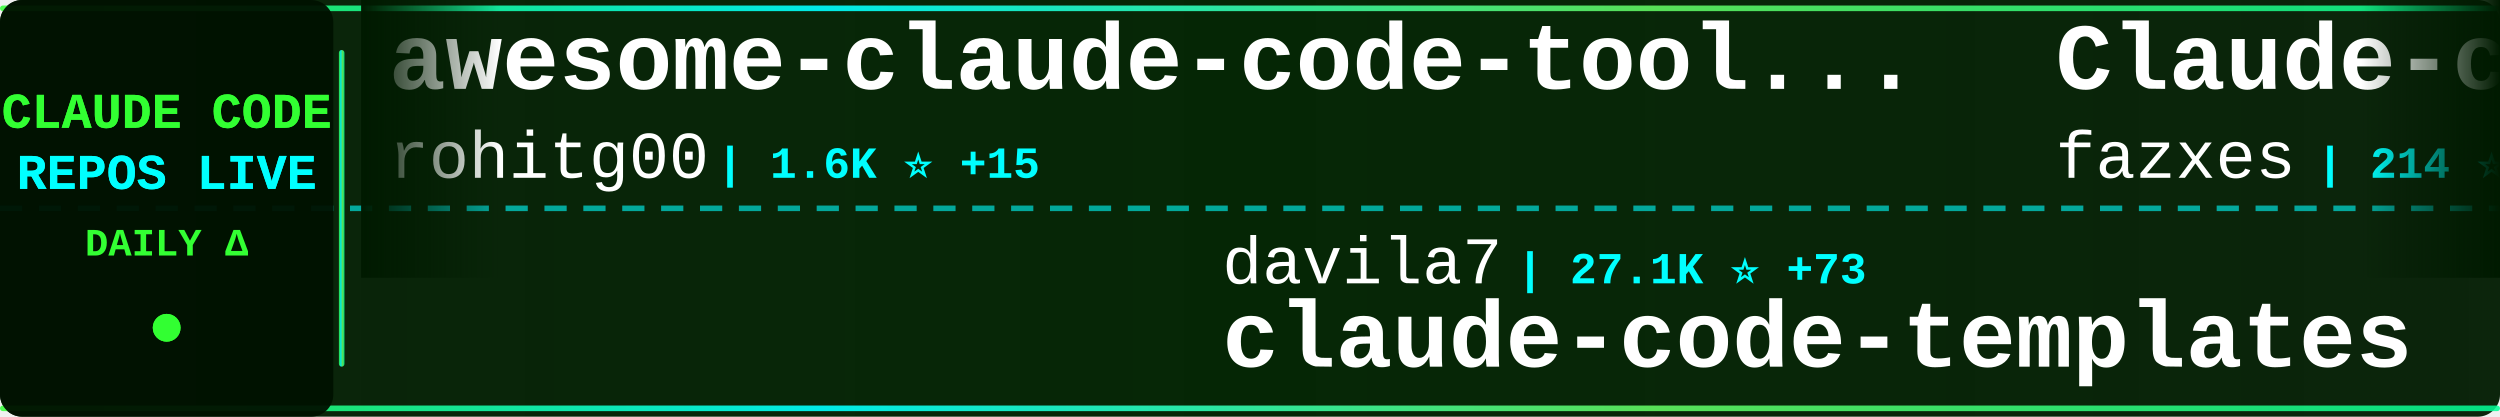
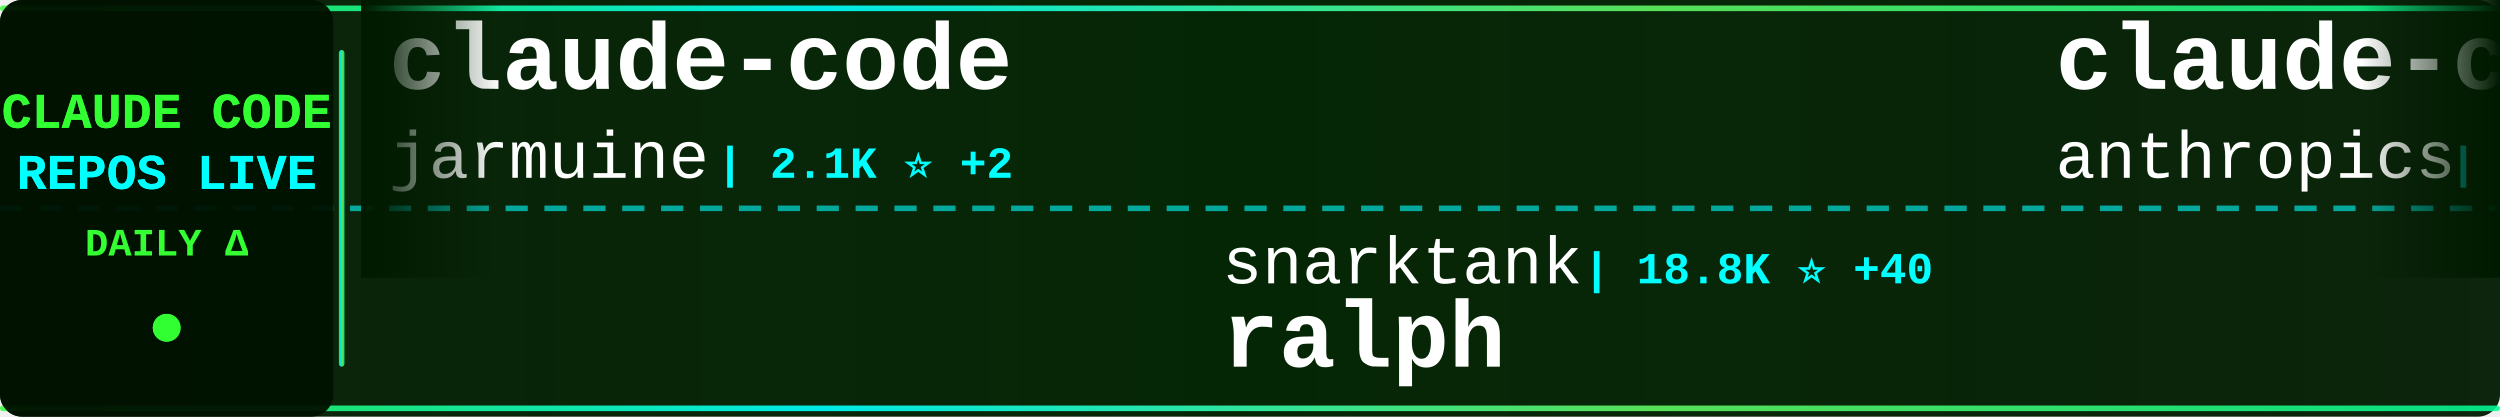
<svg xmlns="http://www.w3.org/2000/svg" width="900" height="150">
  <defs>
    <linearGradient id="tickerBg" x1="0%" y1="0%" x2="100%" y2="0%">
      <stop offset="0%" style="stop-color:#001a00;stop-opacity:0.95" />
      <stop offset="50%" style="stop-color:#002200;stop-opacity:0.98" />
      <stop offset="100%" style="stop-color:#001a00;stop-opacity:0.95" />
    </linearGradient>
    <linearGradient id="borderGrad" x1="0%" y1="0%" x2="100%" y2="0%">
      <stop offset="0%" style="stop-color:#33ff33;stop-opacity:0.85">
        <animate attributeName="stop-opacity" values="0.85;1;0.85" dur="2s" repeatCount="indefinite" />
      </stop>
      <stop offset="33%" style="stop-color:#00ffff;stop-opacity:0.9">
        <animate attributeName="stop-opacity" values="0.9;1;0.9" dur="2.2s" repeatCount="indefinite" />
      </stop>
      <stop offset="66%" style="stop-color:#66ff66;stop-opacity:0.85">
        <animate attributeName="stop-opacity" values="0.85;1;0.85" dur="1.8s" repeatCount="indefinite" />
      </stop>
      <stop offset="100%" style="stop-color:#00ff99;stop-opacity:0.85">
        <animate attributeName="stop-opacity" values="0.85;1;0.85" dur="2s" repeatCount="indefinite" />
      </stop>
    </linearGradient>
    <filter id="textGlow">
      <feGaussianBlur stdDeviation="0.1" result="coloredBlur" />
      <feMerge>
        <feMergeNode in="coloredBlur" />
        <feMergeNode in="SourceGraphic" />
      </feMerge>
    </filter>
    <filter id="metricGlow">
      <feGaussianBlur stdDeviation="0.2" result="coloredBlur" />
      <feMerge>
        <feMergeNode in="coloredBlur" />
        <feMergeNode in="SourceGraphic" />
      </feMerge>
    </filter>
    <linearGradient id="leftFade" x1="0%" y1="0%" x2="100%" y2="0%">
      <stop offset="0%" style="stop-color:#001a00;stop-opacity:1" />
      <stop offset="100%" style="stop-color:#001a00;stop-opacity:0" />
    </linearGradient>
    <linearGradient id="rightFade" x1="0%" y1="0%" x2="100%" y2="0%">
      <stop offset="0%" style="stop-color:#001a00;stop-opacity:0" />
      <stop offset="100%" style="stop-color:#001a00;stop-opacity:1" />
    </linearGradient>
  </defs>
  <rect width="900" height="150" fill="url(#tickerBg)" rx="8" />
  <rect x="0" y="2" width="900" height="2" fill="url(#borderGrad)" rx="1" />
  <rect x="0" y="146" width="900" height="2" fill="url(#borderGrad)" rx="1" />
  <line x1="0" y1="75" x2="900" y2="75" stroke="#00ffff" stroke-width="2" stroke-dasharray="8 6" opacity="0.6" />
  <rect x="0" y="0" width="120" height="150" fill="#001100" opacity="0.95" rx="8" />
  <text x="60" y="46" font-family="'Courier New', monospace" font-size="18" font-weight="bold" fill="#33ff33" text-anchor="middle" filter="url(#textGlow)">
    CLAUDE CODE
  </text>
  <text x="60" y="68" font-family="'Courier New', monospace" font-size="18" font-weight="bold" fill="#00ffff" text-anchor="middle" filter="url(#textGlow)">
    REPOS LIVE
  </text>
  <text x="60" y="92" font-family="'Courier New', monospace" font-size="14" font-weight="bold" fill="#33ff33" text-anchor="middle">
    DAILY Δ
  </text>
  <circle cx="60" cy="118" r="5" fill="#33ff33" filter="url(#metricGlow)">
    <animate attributeName="r" values="4;6;4" dur="1.5s" repeatCount="indefinite" />
    <animate attributeName="opacity" values="0.6;1;0.6" dur="1.5s" repeatCount="indefinite" />
  </circle>
  <rect x="122" y="18" width="2" height="114" fill="url(#borderGrad)" rx="1" />
  <clipPath id="tickerClip">
    <rect x="130" y="0" width="770" height="150" />
  </clipPath>
  <g clip-path="url(#tickerClip)">
    <g id="tickerItems">
      <animateTransform attributeName="transform" attributeType="XML" type="translate" from="0 0" to="-3000 0" dur="54s" repeatCount="indefinite" />
      <g transform="translate(0, 0)">
-         <text x="140" y="32" font-family="'Courier New', monospace" font-size="34" font-weight="bold" fill="#ffffff">awesome-claude-code-tool...</text>
-         <text x="140" y="64" font-family="'Courier New', monospace" font-size="24" font-weight="normal" fill="#ffffff" opacity="1.0">rohitg00</text>
-         <text x="258" y="64" font-family="'Courier New', monospace" font-size="16" font-weight="bold" fill="#00ffff"> | 1.6K ⭐ +15</text>
+         <text x="140" y="32" font-family="'Courier New', monospace" font-size="34" font-weight="bold" fill="#ffffff">claude-code</text>
+         <text x="140" y="64" font-family="'Courier New', monospace" font-size="24" font-weight="normal" fill="#ffffff" opacity="1.0">jarmuine</text>
+         <text x="258" y="64" font-family="'Courier New', monospace" font-size="16" font-weight="bold" fill="#00ffff"> | 2.1K ⭐ +2</text>
      </g>
      <g transform="translate(300, 0)">
-         <text x="140" y="102" font-family="'Courier New', monospace" font-size="24" font-weight="normal" fill="#ffffff" opacity="1.0">davila7</text>
-         <text x="246" y="102" font-family="'Courier New', monospace" font-size="16" font-weight="bold" fill="#00ffff"> | 27.1K ⭐ +73</text>
-         <text x="140" y="132" font-family="'Courier New', monospace" font-size="34" font-weight="bold" fill="#ffffff">claude-code-templates</text>
+         <text x="140" y="102" font-family="'Courier New', monospace" font-size="24" font-weight="normal" fill="#ffffff" opacity="1.0">snarktank</text>
+         <text x="270" y="102" font-family="'Courier New', monospace" font-size="16" font-weight="bold" fill="#00ffff"> | 18.8K ⭐ +40</text>
+         <text x="140" y="132" font-family="'Courier New', monospace" font-size="34" font-weight="bold" fill="#ffffff">ralph</text>
      </g>
      <g transform="translate(600, 0)">
-         <text x="140" y="32" font-family="'Courier New', monospace" font-size="34" font-weight="bold" fill="#ffffff">Claude-code</text>
-         <text x="140" y="64" font-family="'Courier New', monospace" font-size="24" font-weight="normal" fill="#ffffff" opacity="1.0">fazxes</text>
-         <text x="234" y="64" font-family="'Courier New', monospace" font-size="16" font-weight="bold" fill="#00ffff"> | 214 ⭐ +1</text>
+         <text x="140" y="32" font-family="'Courier New', monospace" font-size="34" font-weight="bold" fill="#ffffff">claude-code-base-action</text>
+         <text x="140" y="64" font-family="'Courier New', monospace" font-size="24" font-weight="normal" fill="#ffffff" opacity="1.0">anthropics</text>
+         <text x="282" y="64" font-family="'Courier New', monospace" font-size="16" font-weight="bold" fill="#00ffff"> | 817 ⭐</text>
      </g>
      <g transform="translate(900, 0)">
-         <text x="140" y="102" font-family="'Courier New', monospace" font-size="24" font-weight="normal" fill="#ffffff" opacity="1.0">Windy3f3f3f3f</text>
-         <text x="318" y="102" font-family="'Courier New', monospace" font-size="16" font-weight="bold" fill="#00ffff"> | 1.1K ⭐ +12</text>
-         <text x="140" y="132" font-family="'Courier New', monospace" font-size="34" font-weight="bold" fill="#ffffff">claude-code-from-scratch</text>
+         <text x="140" y="102" font-family="'Courier New', monospace" font-size="24" font-weight="normal" fill="#ffffff" opacity="1.0">Yeachan-Heo</text>
+         <text x="294" y="102" font-family="'Courier New', monospace" font-size="16" font-weight="bold" fill="#00ffff"> | 33.2K ⭐ +102</text>
+         <text x="140" y="132" font-family="'Courier New', monospace" font-size="34" font-weight="bold" fill="#ffffff">oh-my-claudecode</text>
      </g>
      <g transform="translate(1200, 0)">
-         <text x="140" y="32" font-family="'Courier New', monospace" font-size="34" font-weight="bold" fill="#ffffff">claude-code-webui</text>
-         <text x="140" y="64" font-family="'Courier New', monospace" font-size="24" font-weight="normal" fill="#ffffff" opacity="1.0">sugyan</text>
-         <text x="234" y="64" font-family="'Courier New', monospace" font-size="16" font-weight="bold" fill="#00ffff"> | 1.1K ⭐ +6</text>
+         <text x="140" y="32" font-family="'Courier New', monospace" font-size="34" font-weight="bold" fill="#ffffff">claude-code</text>
+         <text x="140" y="64" font-family="'Courier New', monospace" font-size="24" font-weight="normal" fill="#ffffff" opacity="1.0">claude-code-best</text>
+         <text x="354" y="64" font-family="'Courier New', monospace" font-size="16" font-weight="bold" fill="#00ffff"> | 17.9K ⭐ +70</text>
      </g>
      <g transform="translate(1500, 0)">
-         <text x="140" y="102" font-family="'Courier New', monospace" font-size="24" font-weight="normal" fill="#ffffff" opacity="1.0">ponponon</text>
-         <text x="258" y="102" font-family="'Courier New', monospace" font-size="16" font-weight="bold" fill="#00ffff"> | 2.2K ⭐ +1</text>
-         <text x="140" y="132" font-family="'Courier New', monospace" font-size="34" font-weight="bold" fill="#ffffff">claude_code_src</text>
+         <text x="140" y="102" font-family="'Courier New', monospace" font-size="24" font-weight="normal" fill="#ffffff" opacity="1.0">anthropics</text>
+         <text x="282" y="102" font-family="'Courier New', monospace" font-size="16" font-weight="bold" fill="#00ffff"> | 19.0K ⭐ +63</text>
+         <text x="140" y="132" font-family="'Courier New', monospace" font-size="34" font-weight="bold" fill="#ffffff">claude-plugins-official</text>
      </g>
      <g transform="translate(1800, 0)">
-         <text x="140" y="32" font-family="'Courier New', monospace" font-size="34" font-weight="bold" fill="#ffffff">claude-coder</text>
-         <text x="140" y="64" font-family="'Courier New', monospace" font-size="24" font-weight="normal" fill="#ffffff" opacity="1.0">kodu-ai</text>
-         <text x="246" y="64" font-family="'Courier New', monospace" font-size="16" font-weight="bold" fill="#00ffff"> | 5.3K ⭐ +1</text>
+         <text x="140" y="32" font-family="'Courier New', monospace" font-size="34" font-weight="bold" fill="#ffffff">sc-claude-code-files</text>
+         <text x="140" y="64" font-family="'Courier New', monospace" font-size="24" font-weight="normal" fill="#ffffff" opacity="1.0">https-deeplearning-ai</text>
+         <text x="414" y="64" font-family="'Courier New', monospace" font-size="16" font-weight="bold" fill="#00ffff"> | 509 ⭐ +1</text>
      </g>
      <g transform="translate(2100, 0)">
-         <text x="140" y="102" font-family="'Courier New', monospace" font-size="24" font-weight="normal" fill="#ffffff" opacity="1.0">disler</text>
-         <text x="234" y="102" font-family="'Courier New', monospace" font-size="16" font-weight="bold" fill="#00ffff"> | 3.6K ⭐ +5</text>
-         <text x="140" y="132" font-family="'Courier New', monospace" font-size="34" font-weight="bold" fill="#ffffff">claude-code-hooks-master...</text>
+         <text x="140" y="102" font-family="'Courier New', monospace" font-size="24" font-weight="normal" fill="#ffffff" opacity="1.0">frankbria</text>
+         <text x="270" y="102" font-family="'Courier New', monospace" font-size="16" font-weight="bold" fill="#00ffff"> | 9.1K ⭐ +11</text>
+         <text x="140" y="132" font-family="'Courier New', monospace" font-size="34" font-weight="bold" fill="#ffffff">ralph-claude-code</text>
      </g>
      <g transform="translate(2400, 0)">
-         <text x="140" y="32" font-family="'Courier New', monospace" font-size="34" font-weight="bold" fill="#ffffff">claude-code-system-promp...</text>
-         <text x="140" y="64" font-family="'Courier New', monospace" font-size="24" font-weight="normal" fill="#ffffff" opacity="1.0">Piebald-AI</text>
-         <text x="282" y="64" font-family="'Courier New', monospace" font-size="16" font-weight="bold" fill="#00ffff"> | 10.1K ⭐ +24</text>
+         <text x="140" y="32" font-family="'Courier New', monospace" font-size="34" font-weight="bold" fill="#ffffff">claude-code-tips</text>
+         <text x="140" y="64" font-family="'Courier New', monospace" font-size="24" font-weight="normal" fill="#ffffff" opacity="1.0">ykdojo</text>
+         <text x="234" y="64" font-family="'Courier New', monospace" font-size="16" font-weight="bold" fill="#00ffff"> | 8.2K ⭐ +16</text>
      </g>
      <g transform="translate(2700, 0)">
-         <text x="140" y="102" font-family="'Courier New', monospace" font-size="24" font-weight="normal" fill="#ffffff" opacity="1.0">claude-code-best</text>
-         <text x="354" y="102" font-family="'Courier New', monospace" font-size="16" font-weight="bold" fill="#00ffff"> | 17.9K ⭐ +84</text>
-         <text x="140" y="132" font-family="'Courier New', monospace" font-size="34" font-weight="bold" fill="#ffffff">claude-code</text>
+         <text x="140" y="102" font-family="'Courier New', monospace" font-size="24" font-weight="normal" fill="#ffffff" opacity="1.0">catlog22</text>
+         <text x="258" y="102" font-family="'Courier New', monospace" font-size="16" font-weight="bold" fill="#00ffff"> | 2.0K ⭐ +3</text>
+         <text x="140" y="132" font-family="'Courier New', monospace" font-size="34" font-weight="bold" fill="#ffffff">Claude-Code-Workflow</text>
      </g>
      <g transform="translate(3000, 0)">
-         <text x="140" y="32" font-family="'Courier New', monospace" font-size="34" font-weight="bold" fill="#ffffff">awesome-claude-code-tool...</text>
-         <text x="140" y="64" font-family="'Courier New', monospace" font-size="24" font-weight="normal" fill="#ffffff" opacity="1.0">rohitg00</text>
-         <text x="258" y="64" font-family="'Courier New', monospace" font-size="16" font-weight="bold" fill="#00ffff"> | 1.6K ⭐ +15</text>
+         <text x="140" y="32" font-family="'Courier New', monospace" font-size="34" font-weight="bold" fill="#ffffff">claude-code</text>
+         <text x="140" y="64" font-family="'Courier New', monospace" font-size="24" font-weight="normal" fill="#ffffff" opacity="1.0">jarmuine</text>
+         <text x="258" y="64" font-family="'Courier New', monospace" font-size="16" font-weight="bold" fill="#00ffff"> | 2.1K ⭐ +2</text>
      </g>
      <g transform="translate(3300, 0)">
-         <text x="140" y="102" font-family="'Courier New', monospace" font-size="24" font-weight="normal" fill="#ffffff" opacity="1.0">davila7</text>
-         <text x="246" y="102" font-family="'Courier New', monospace" font-size="16" font-weight="bold" fill="#00ffff"> | 27.1K ⭐ +73</text>
-         <text x="140" y="132" font-family="'Courier New', monospace" font-size="34" font-weight="bold" fill="#ffffff">claude-code-templates</text>
+         <text x="140" y="102" font-family="'Courier New', monospace" font-size="24" font-weight="normal" fill="#ffffff" opacity="1.0">snarktank</text>
+         <text x="270" y="102" font-family="'Courier New', monospace" font-size="16" font-weight="bold" fill="#00ffff"> | 18.8K ⭐ +40</text>
+         <text x="140" y="132" font-family="'Courier New', monospace" font-size="34" font-weight="bold" fill="#ffffff">ralph</text>
      </g>
      <g transform="translate(3600, 0)">
-         <text x="140" y="32" font-family="'Courier New', monospace" font-size="34" font-weight="bold" fill="#ffffff">Claude-code</text>
-         <text x="140" y="64" font-family="'Courier New', monospace" font-size="24" font-weight="normal" fill="#ffffff" opacity="1.0">fazxes</text>
-         <text x="234" y="64" font-family="'Courier New', monospace" font-size="16" font-weight="bold" fill="#00ffff"> | 214 ⭐ +1</text>
+         <text x="140" y="32" font-family="'Courier New', monospace" font-size="34" font-weight="bold" fill="#ffffff">claude-code-base-action</text>
+         <text x="140" y="64" font-family="'Courier New', monospace" font-size="24" font-weight="normal" fill="#ffffff" opacity="1.0">anthropics</text>
+         <text x="282" y="64" font-family="'Courier New', monospace" font-size="16" font-weight="bold" fill="#00ffff"> | 817 ⭐</text>
      </g>
      <g transform="translate(3900, 0)">
-         <text x="140" y="102" font-family="'Courier New', monospace" font-size="24" font-weight="normal" fill="#ffffff" opacity="1.0">Windy3f3f3f3f</text>
-         <text x="318" y="102" font-family="'Courier New', monospace" font-size="16" font-weight="bold" fill="#00ffff"> | 1.1K ⭐ +12</text>
-         <text x="140" y="132" font-family="'Courier New', monospace" font-size="34" font-weight="bold" fill="#ffffff">claude-code-from-scratch</text>
+         <text x="140" y="102" font-family="'Courier New', monospace" font-size="24" font-weight="normal" fill="#ffffff" opacity="1.0">Yeachan-Heo</text>
+         <text x="294" y="102" font-family="'Courier New', monospace" font-size="16" font-weight="bold" fill="#00ffff"> | 33.2K ⭐ +102</text>
+         <text x="140" y="132" font-family="'Courier New', monospace" font-size="34" font-weight="bold" fill="#ffffff">oh-my-claudecode</text>
      </g>
    </g>
  </g>
  <rect x="130" y="0" width="50" height="100" fill="url(#leftFade)" />
  <rect x="850" y="0" width="50" height="100" fill="url(#rightFade)" />
</svg>
